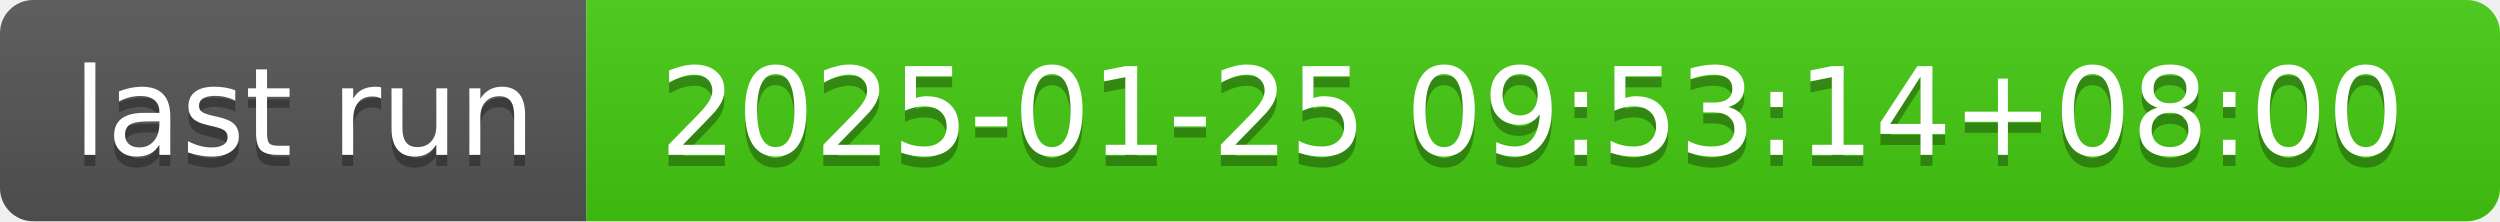
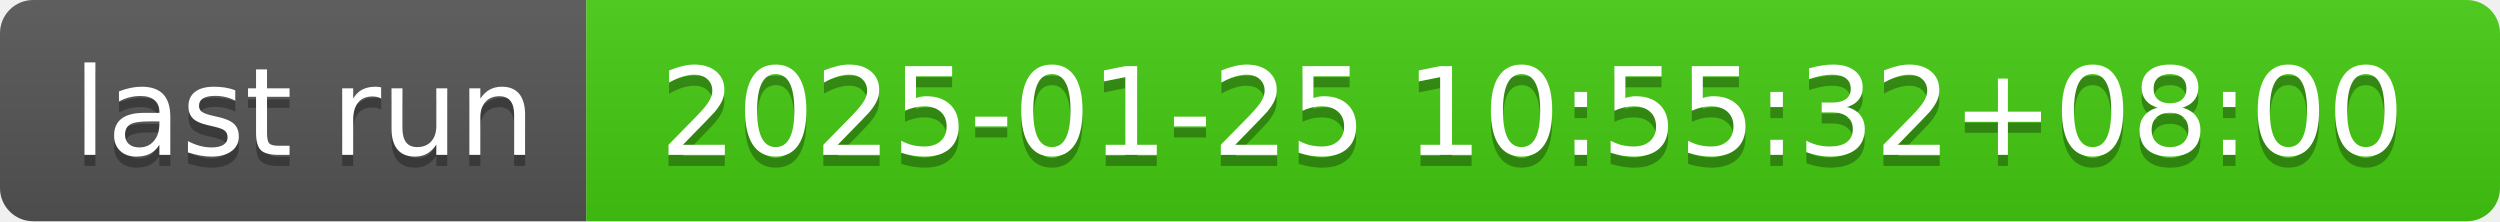
- <svg xmlns="http://www.w3.org/2000/svg" width="226" height="20" role="img" aria-label="last run: 2025-01-25 09:53:14+08:00">
+ <svg xmlns="http://www.w3.org/2000/svg" width="226" height="20" role="img" aria-label="last run: 2025-01-25 10:55:32+08:00">
  <linearGradient id="s" x2="0" y2="100%">
    <stop offset="0" stop-color="#bbb" stop-opacity=".1" />
    <stop offset="1" stop-opacity=".1" />
  </linearGradient>
  <clipPath id="r">
    <rect width="226" height="20" rx="3" fill="#fff" />
  </clipPath>
  <g clip-path="url(#r)">
    <rect width="53" height="20" fill="#555" />
    <rect x="53" width="173" height="20" fill="#4c1" />
    <rect width="226" height="20" fill="url(#s)" />
  </g>
  <g fill="#fff" text-anchor="middle" font-family="Verdana,Geneva,DejaVu Sans,sans-serif" text-rendering="geometricPrecision" font-size="110">
    <text aria-hidden="true" x="275" y="150" fill="#010101" fill-opacity=".3" transform="scale(.1)" textLength="430">last run</text>
    <text x="275" y="140" transform="scale(.1)" fill="#fff" textLength="430">last run</text>
-     <text aria-hidden="true" x="1385" y="150" fill="#010101" fill-opacity=".3" transform="scale(.1)" textLength="1630">2025-01-25 09:53:14+08:00</text>
-     <text x="1385" y="140" transform="scale(.1)" fill="#fff" textLength="1630">2025-01-25 09:53:14+08:00</text>
+     <text aria-hidden="true" x="1385" y="150" fill="#010101" fill-opacity=".3" transform="scale(.1)" textLength="1630">2025-01-25 10:55:32+08:00</text>
+     <text x="1385" y="140" transform="scale(.1)" fill="#fff" textLength="1630">2025-01-25 10:55:32+08:00</text>
  </g>
</svg>
